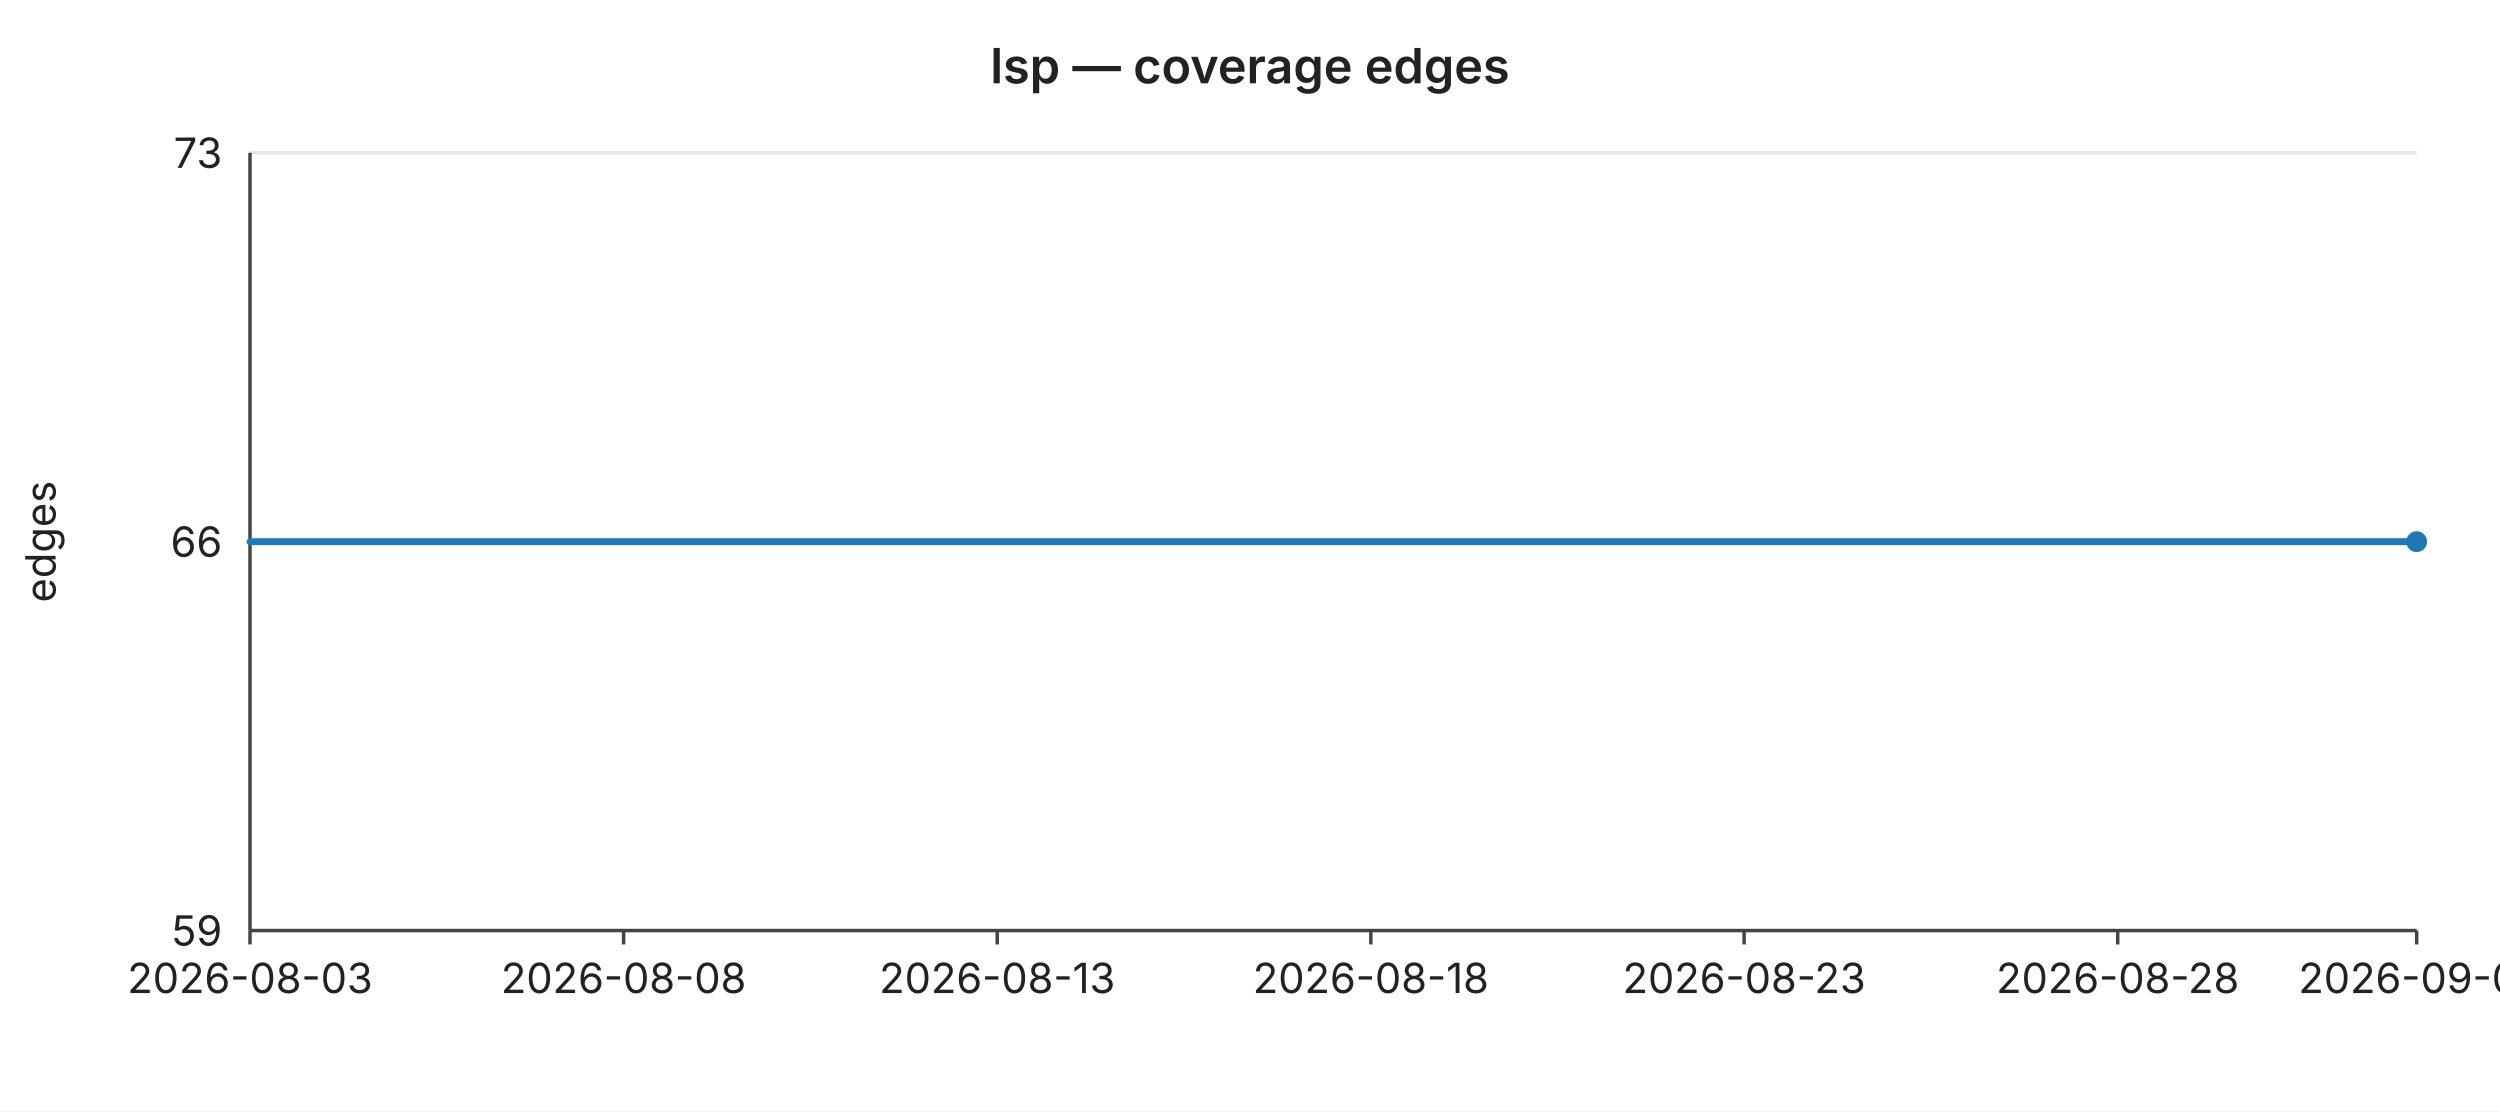
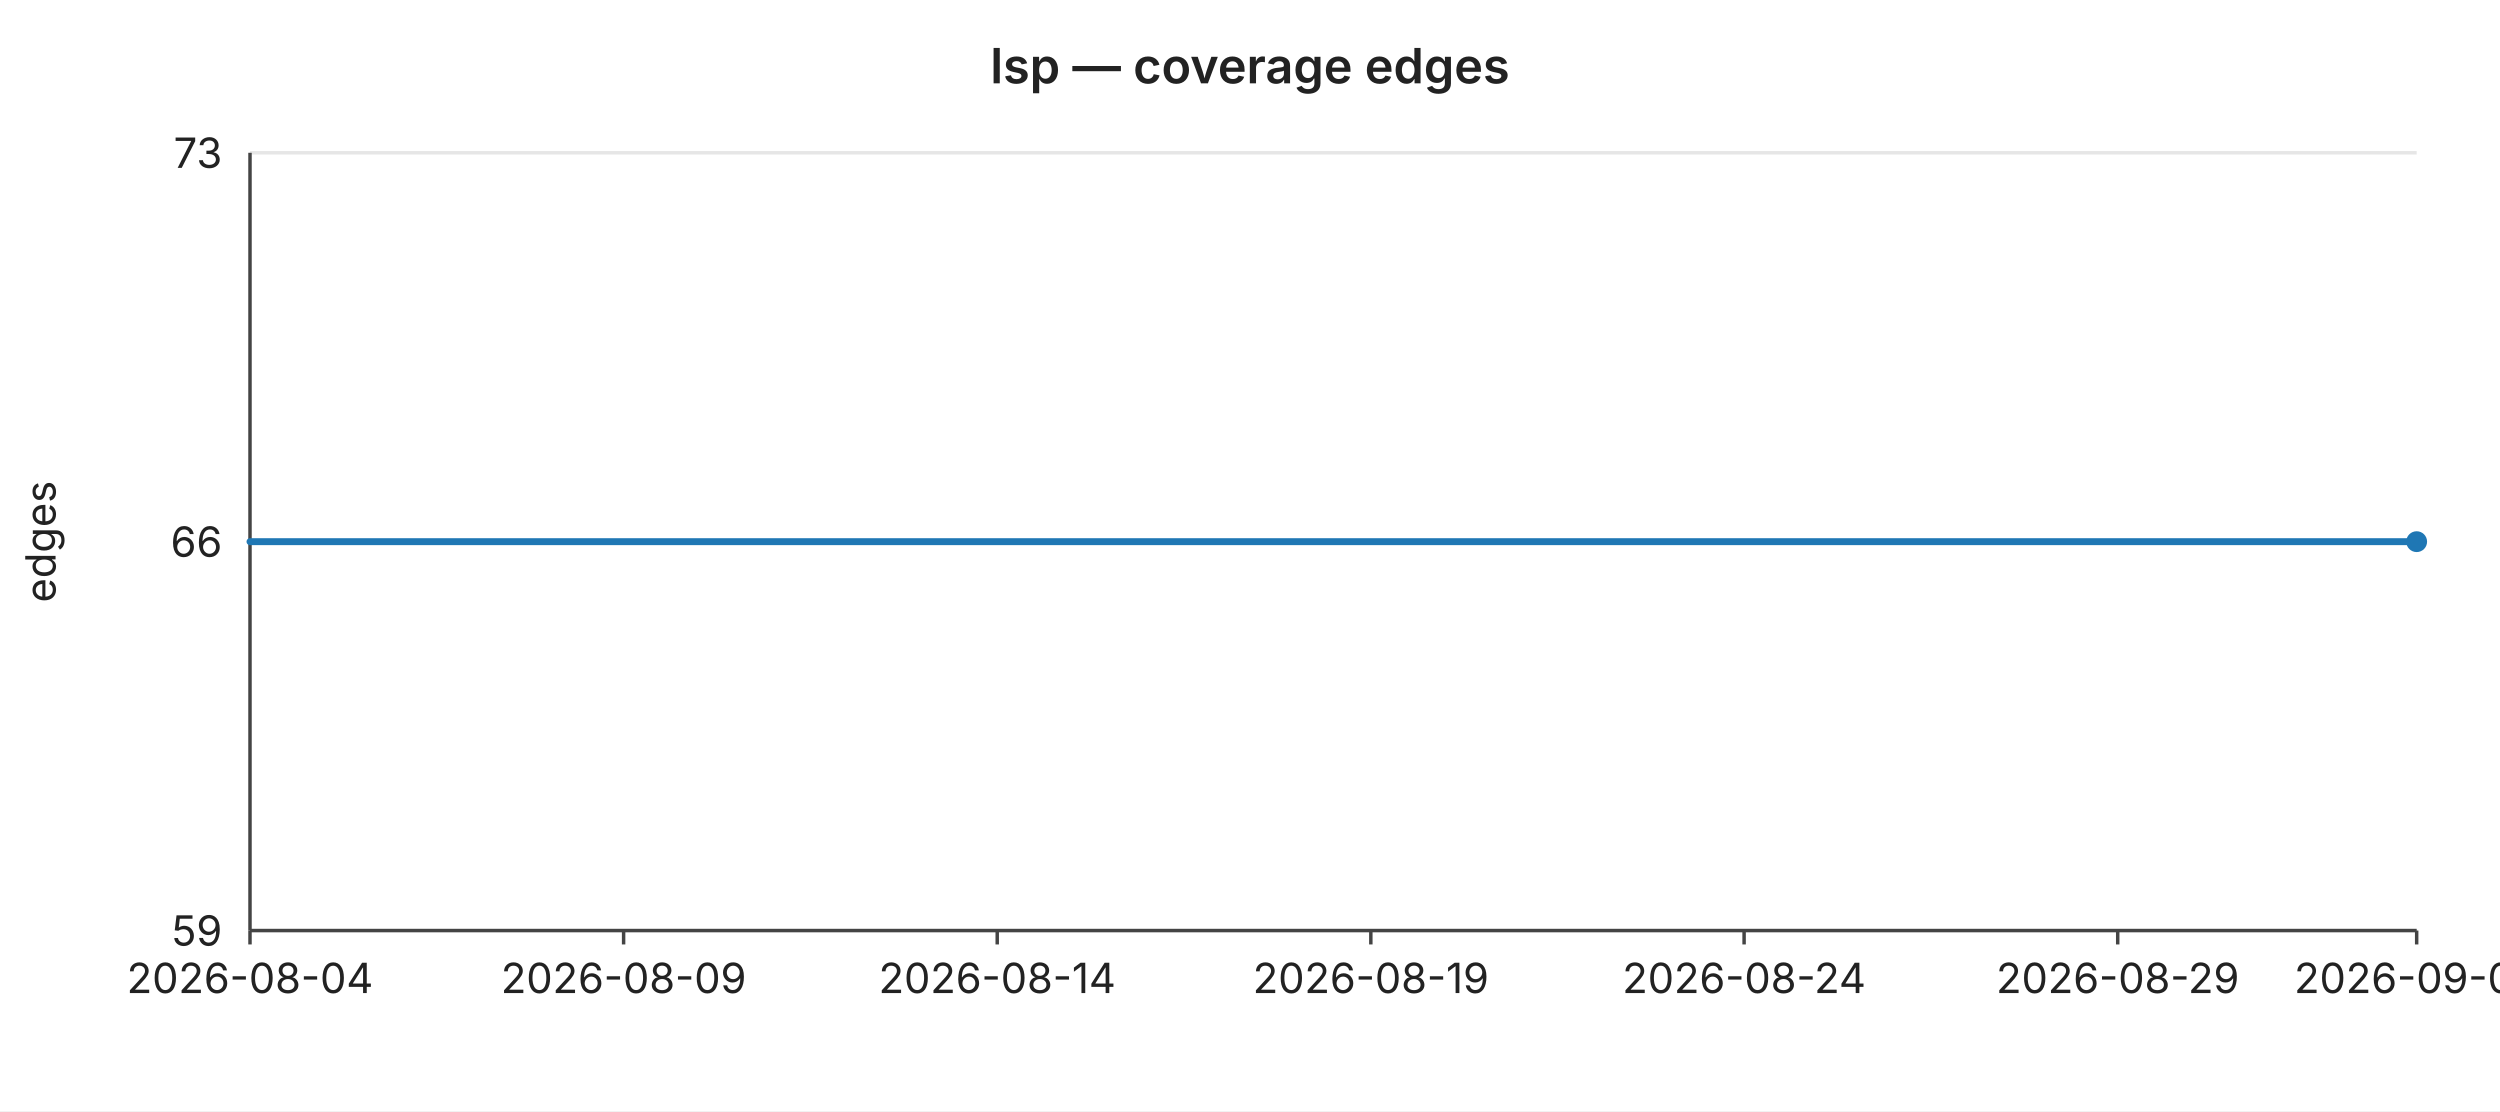
<svg xmlns="http://www.w3.org/2000/svg" width="720" height="320" viewBox="0 0 720 320" font-family="-apple-system,BlinkMacSystemFont,Segoe UI,sans-serif" font-size="12">
  <rect width="720" height="320" fill="#ffffff" />
  <text x="360" y="24" text-anchor="middle" font-size="14" font-weight="600" fill="#222">lsp — coverage edges</text>
  <line x1="72" y1="44.0" x2="696" y2="44.0" stroke="#e6e6e6" stroke-width="1" />
  <text x="64" y="44.0" text-anchor="end" dominant-baseline="middle" fill="#222">73</text>
  <line x1="72" y1="156.0" x2="696" y2="156.0" stroke="#e6e6e6" stroke-width="1" />
  <text x="64" y="156.0" text-anchor="end" dominant-baseline="middle" fill="#222">66</text>
  <line x1="72" y1="268.0" x2="696" y2="268.0" stroke="#e6e6e6" stroke-width="1" />
  <text x="64" y="268.0" text-anchor="end" dominant-baseline="middle" fill="#222">59</text>
  <text x="16" y="156" text-anchor="middle" fill="#222" transform="rotate(-90 16 156)">edges</text>
  <line x1="72" y1="44" x2="72" y2="268" stroke="#444" stroke-width="1" />
  <line x1="72" y1="268" x2="696" y2="268" stroke="#444" stroke-width="1" />
  <line x1="72.0" y1="268" x2="72.0" y2="272" stroke="#444" stroke-width="1" />
-   <text x="72.0" y="286" text-anchor="middle" fill="#222">2026-08-03</text>
+   <text x="72.0" y="286" text-anchor="middle" fill="#222">2026-08-04</text>
  <line x1="179.6" y1="268" x2="179.6" y2="272" stroke="#444" stroke-width="1" />
-   <text x="179.6" y="286" text-anchor="middle" fill="#222">2026-08-08</text>
+   <text x="179.6" y="286" text-anchor="middle" fill="#222">2026-08-09</text>
  <line x1="287.2" y1="268" x2="287.2" y2="272" stroke="#444" stroke-width="1" />
-   <text x="287.2" y="286" text-anchor="middle" fill="#222">2026-08-13</text>
+   <text x="287.2" y="286" text-anchor="middle" fill="#222">2026-08-14</text>
  <line x1="394.8" y1="268" x2="394.8" y2="272" stroke="#444" stroke-width="1" />
-   <text x="394.8" y="286" text-anchor="middle" fill="#222">2026-08-18</text>
+   <text x="394.8" y="286" text-anchor="middle" fill="#222">2026-08-19</text>
  <line x1="502.3" y1="268" x2="502.3" y2="272" stroke="#444" stroke-width="1" />
-   <text x="502.3" y="286" text-anchor="middle" fill="#222">2026-08-23</text>
+   <text x="502.3" y="286" text-anchor="middle" fill="#222">2026-08-24</text>
  <line x1="609.9" y1="268" x2="609.9" y2="272" stroke="#444" stroke-width="1" />
-   <text x="609.9" y="286" text-anchor="middle" fill="#222">2026-08-28</text>
+   <text x="609.9" y="286" text-anchor="middle" fill="#222">2026-08-29</text>
  <line x1="696.0" y1="268" x2="696.0" y2="272" stroke="#444" stroke-width="1" />
-   <text x="696.0" y="286" text-anchor="middle" fill="#222">2026-09-01</text>
+   <text x="696.0" y="286" text-anchor="middle" fill="#222">2026-09-02</text>
  <polyline fill="none" stroke="#1f77b4" stroke-width="2" stroke-linejoin="round" stroke-linecap="round" points="72.0,156.0 93.5,156.0 115.0,156.0 136.6,156.0 158.1,156.0 179.6,156.0 201.1,156.0 222.6,156.0 244.1,156.0 265.7,156.0 287.2,156.0 308.7,156.0 330.2,156.0 351.7,156.0 373.2,156.0 394.8,156.0 416.3,156.0 437.8,156.0 459.3,156.0 480.8,156.0 502.3,156.0 523.9,156.0 545.4,156.0 566.9,156.0 588.4,156.0 609.9,156.0 631.4,156.0 653.0,156.0 674.5,156.0 696.0,156.0" />
  <circle cx="696.0" cy="156.0" r="3" fill="#1f77b4" />
</svg>
